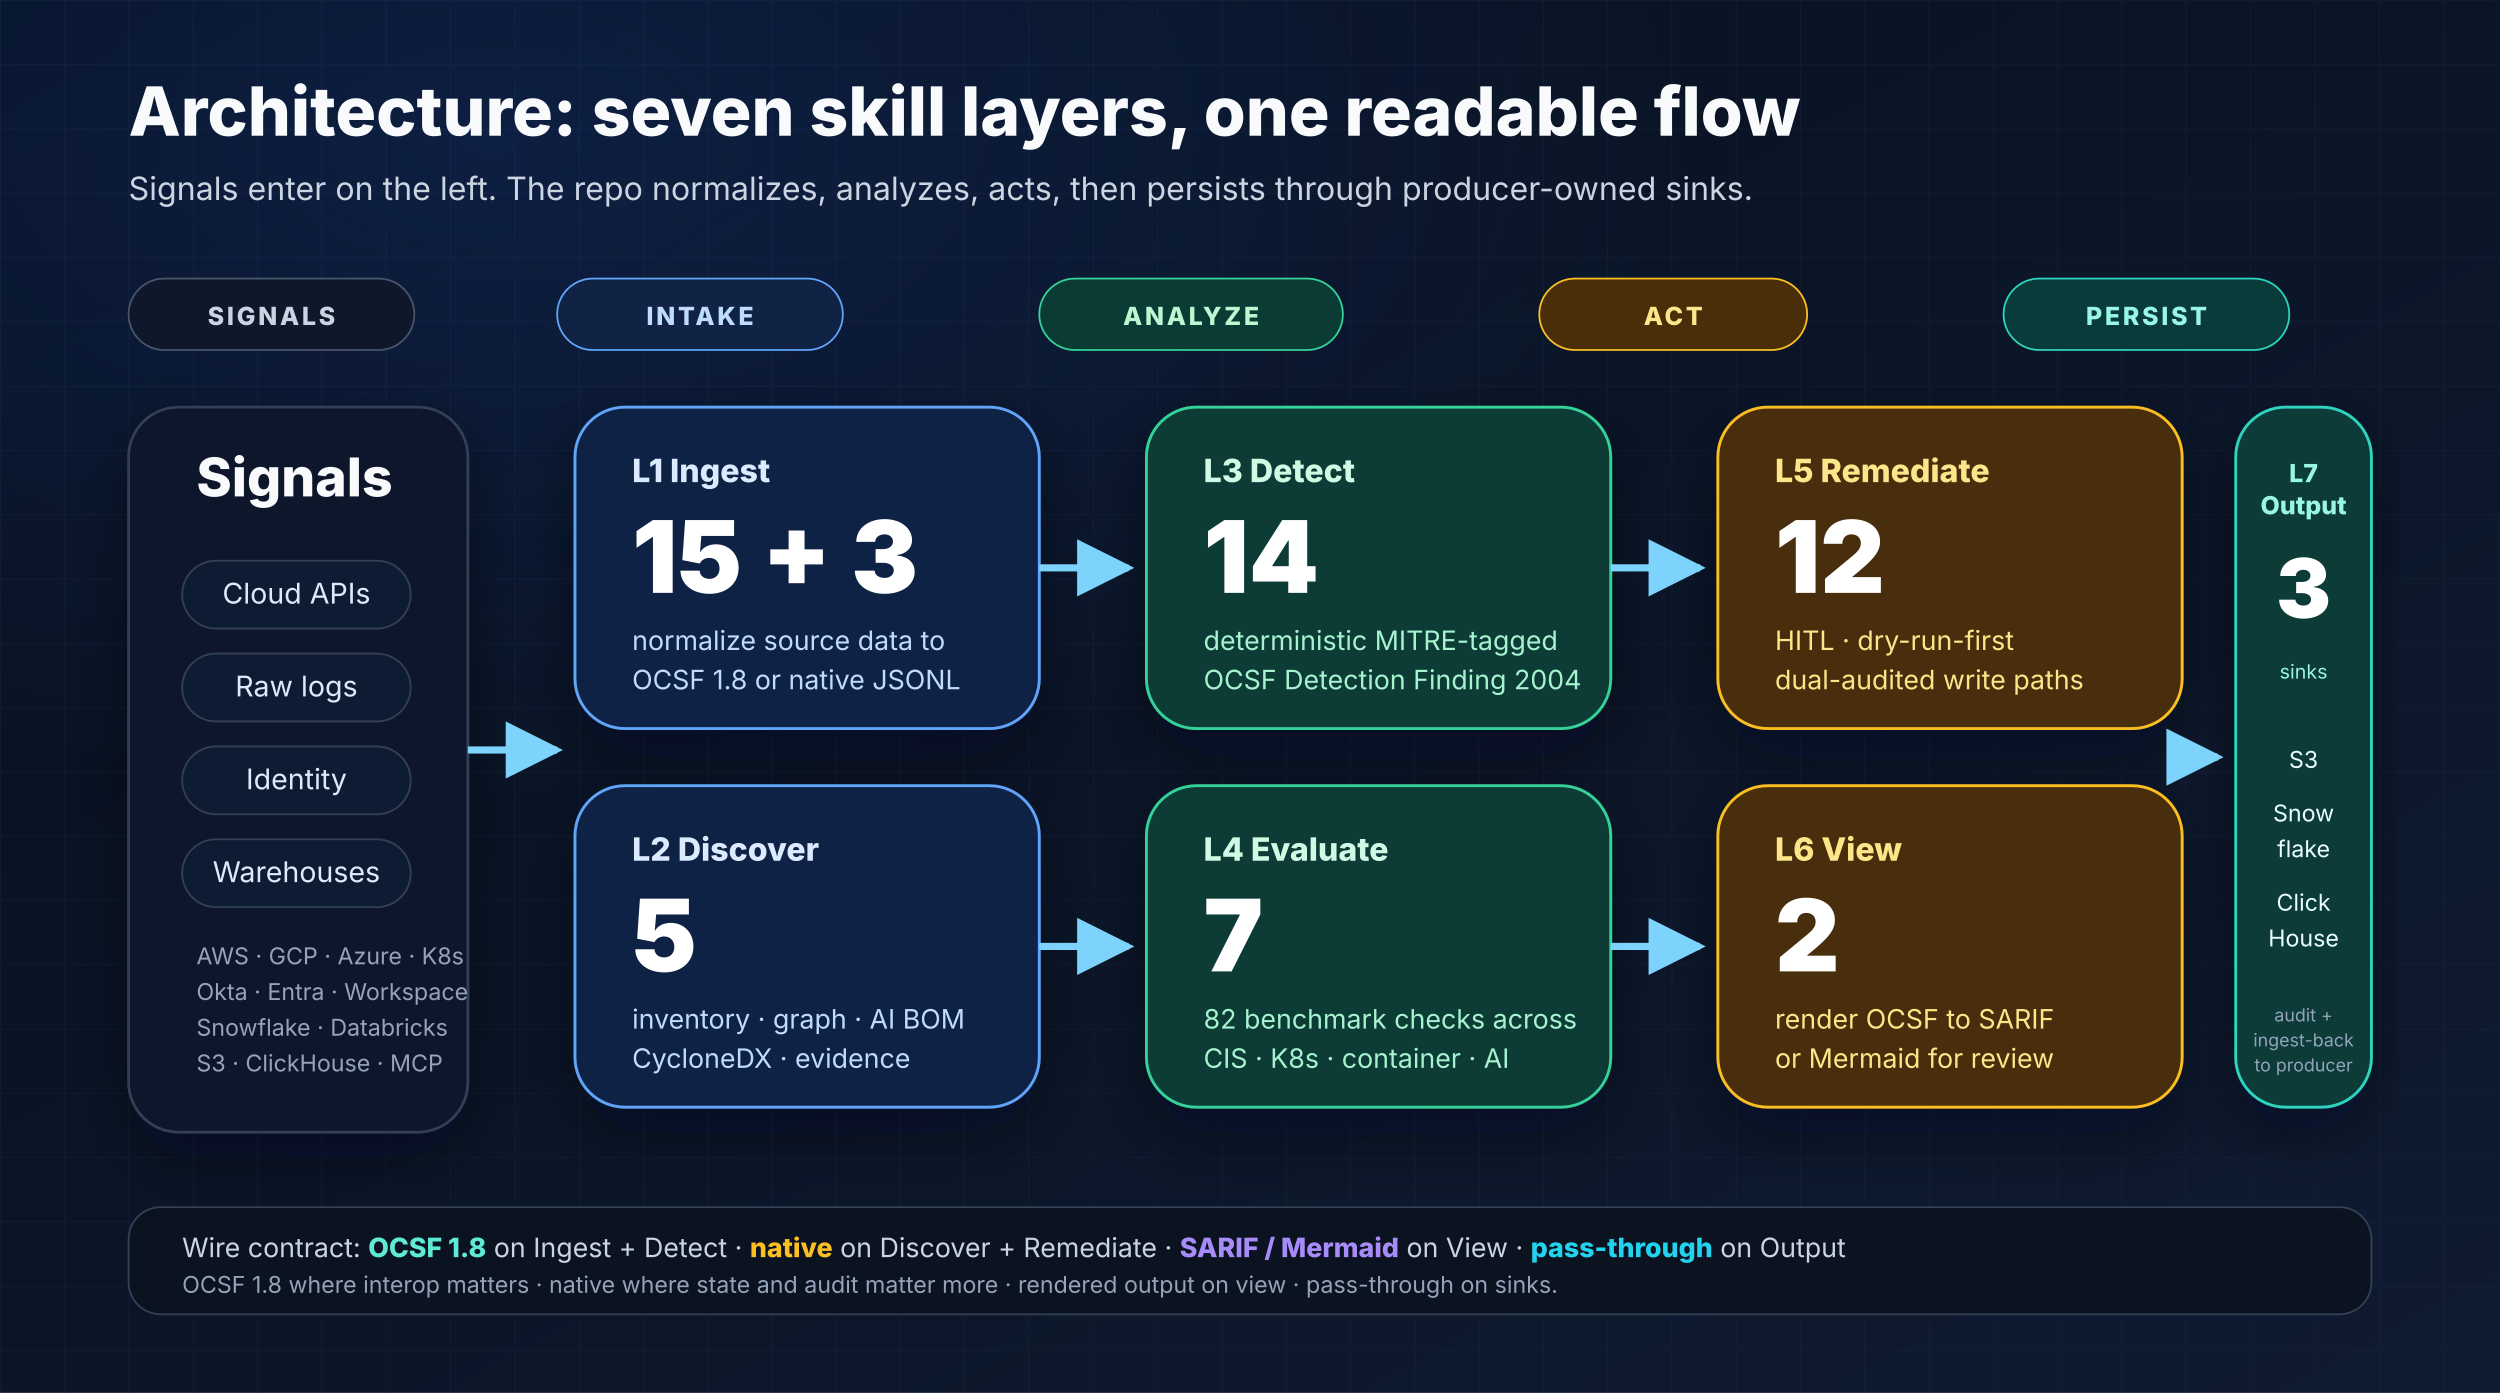
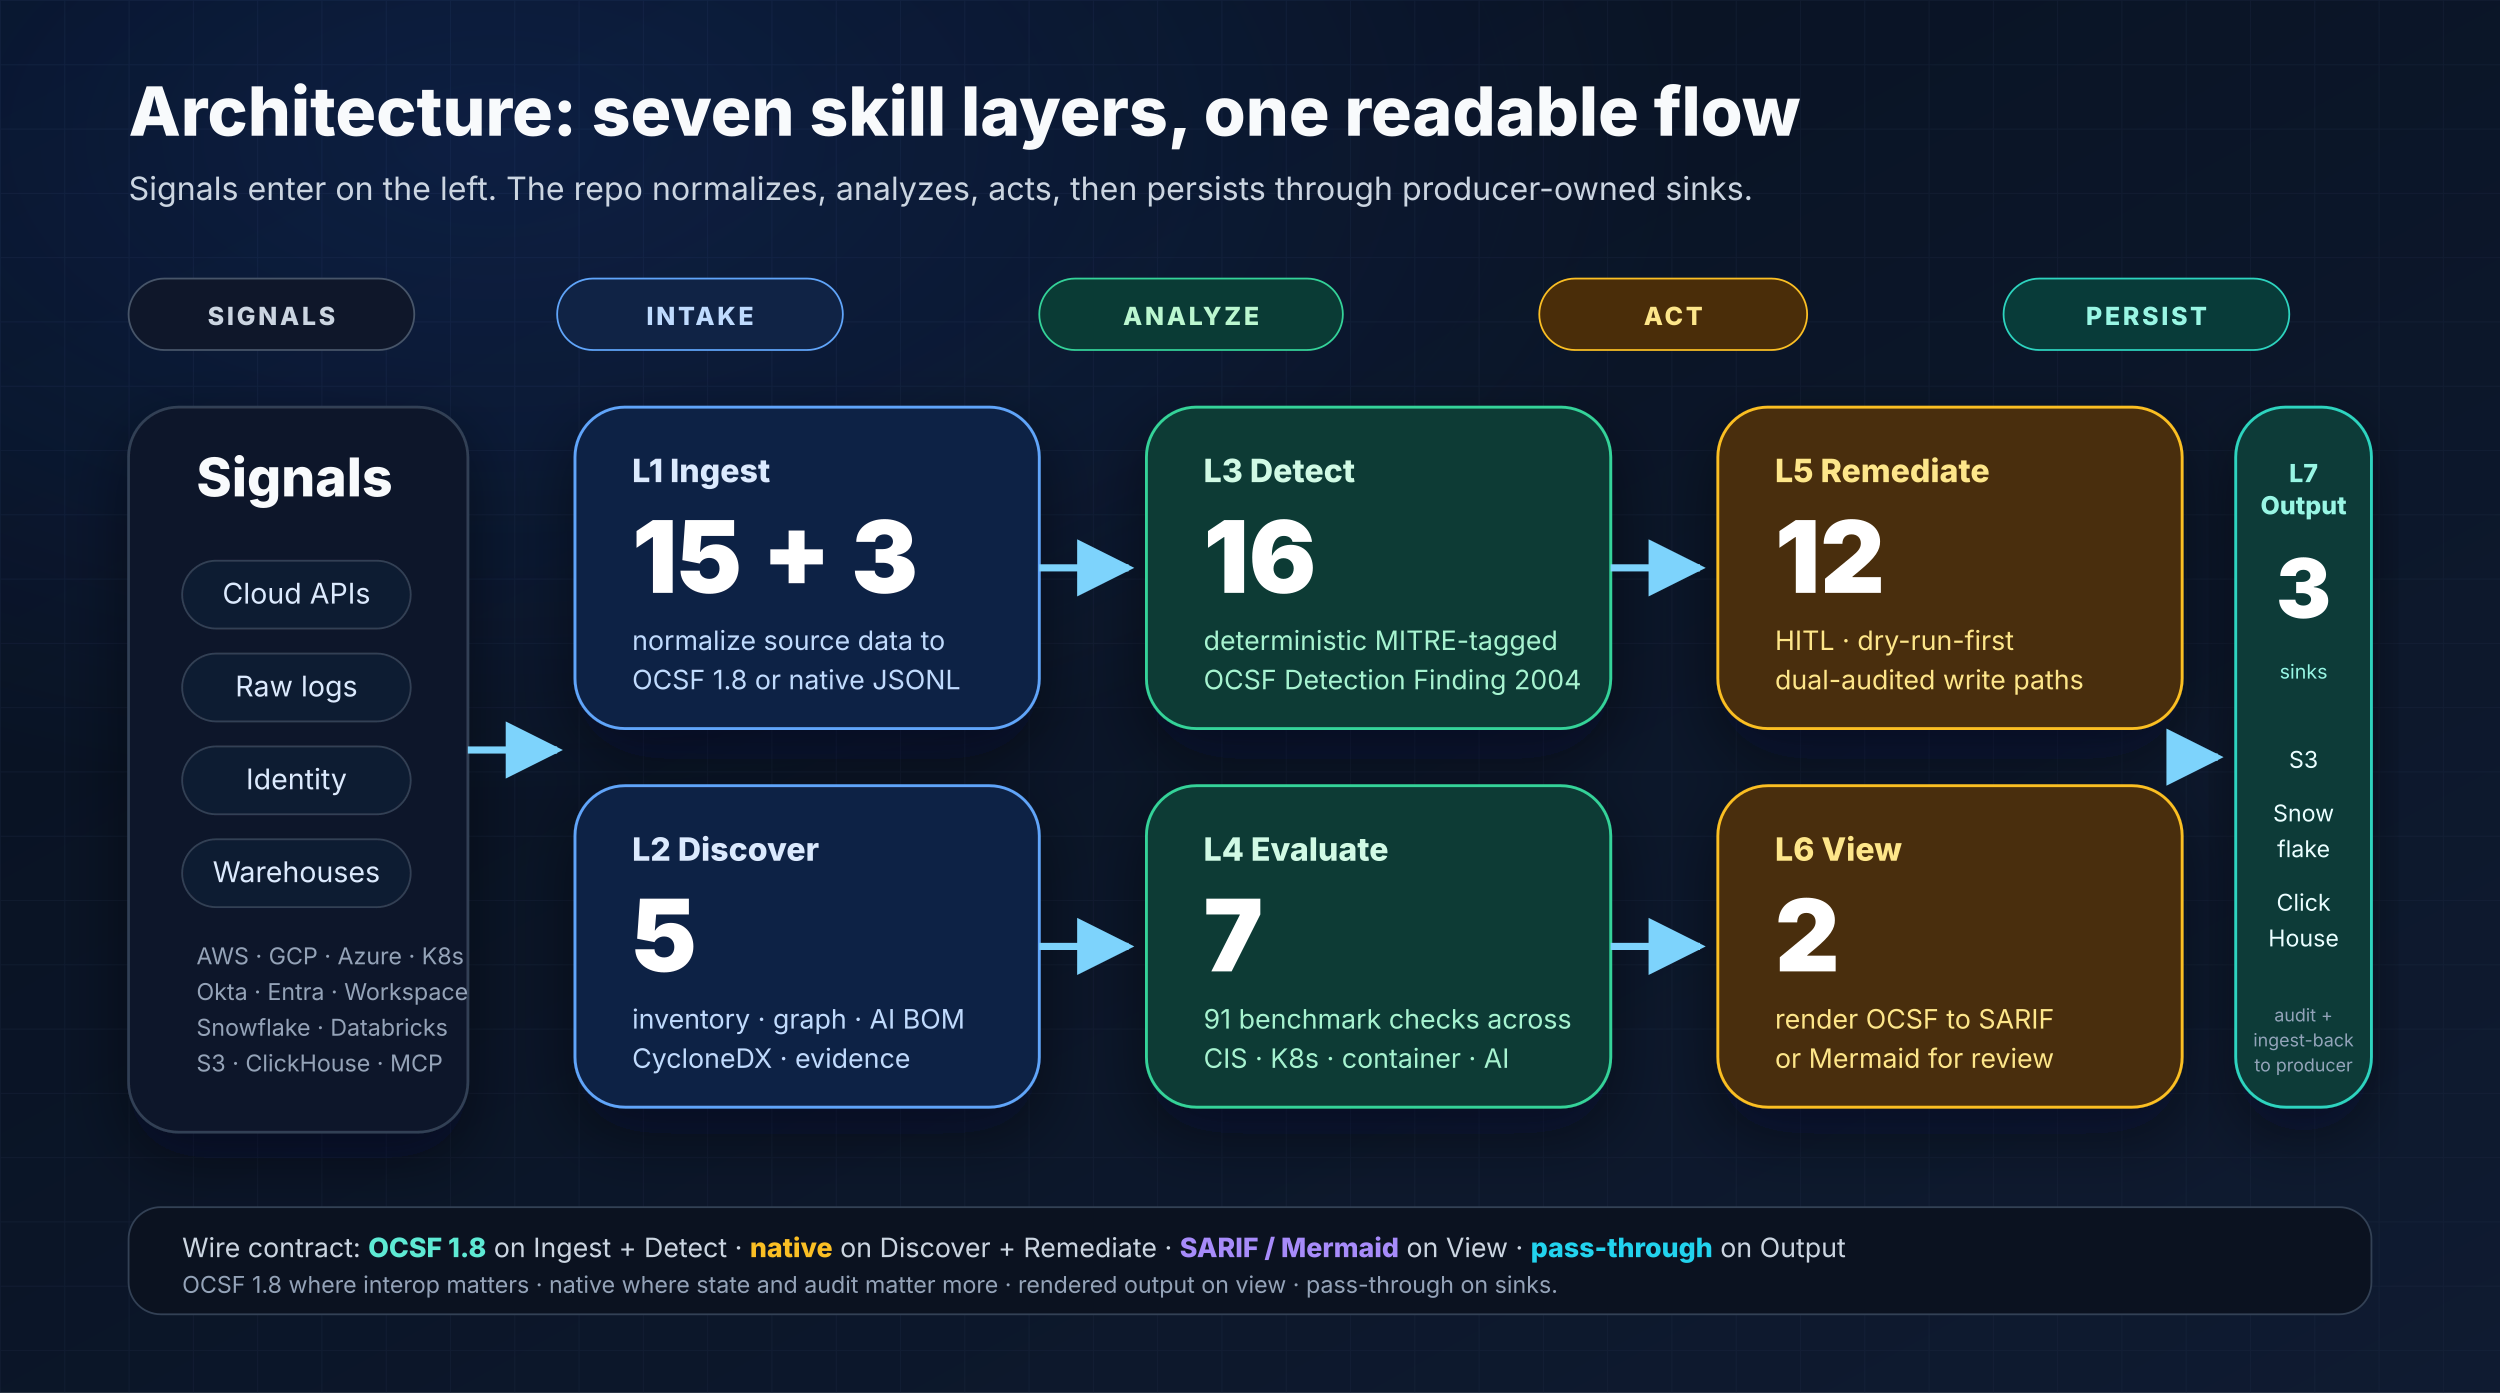
<svg xmlns="http://www.w3.org/2000/svg" width="1400" height="780" viewBox="0 0 1400 780" role="img" aria-labelledby="layers-title layers-desc">
  <defs>
    <linearGradient id="bg" x1="0" y1="0" x2="1" y2="1">
      <stop offset="0%" stop-color="#07101f" />
      <stop offset="100%" stop-color="#0f1b31" />
    </linearGradient>
    <radialGradient id="glow" cx="20%" cy="10%" r="80%">
      <stop offset="0%" stop-color="#2563eb" stop-opacity="0.16" />
      <stop offset="60%" stop-color="#2563eb" stop-opacity="0" />
      <stop offset="100%" stop-color="#2563eb" stop-opacity="0" />
    </radialGradient>
    <pattern id="grid" x="0" y="0" width="36" height="36" patternUnits="userSpaceOnUse">
      <path d="M36 0H0V36" fill="none" stroke="#1d2942" stroke-opacity="0.35" stroke-width="1" />
    </pattern>
    <filter id="shadow" x="-20%" y="-20%" width="140%" height="140%">
      <feDropShadow dx="0" dy="14" stdDeviation="18" flood-color="#020617" flood-opacity="0.45" />
    </filter>
    <marker id="arrow" viewBox="0 0 10 10" refX="9" refY="5" markerWidth="8" markerHeight="8" orient="auto">
      <path d="M0 0L10 5L0 10z" fill="#7dd3fc" />
    </marker>
  </defs>
  <rect width="1400" height="780" fill="url(#bg)" />
  <rect width="1400" height="780" fill="url(#grid)" />
  <rect width="1400" height="780" fill="url(#glow)" />
  <g font-family="Inter, Arial, sans-serif">
    <text x="72" y="76" font-size="38" font-weight="800" fill="#f8fafc">Architecture: seven skill layers, one readable flow</text>
    <text x="72" y="112" font-size="18" fill="#cbd5e1">Signals enter on the left. The repo normalizes, analyzes, acts, then persists through producer-owned sinks.</text>
    <g transform="translate(72,156)">
      <rect x="0" y="0" width="160" height="40" rx="20" fill="#0f172a" stroke="#475569" />
      <text x="80" y="26" text-anchor="middle" font-size="14" font-weight="800" fill="#cbd5e1" letter-spacing="1.5">SIGNALS</text>
      <rect x="240" y="0" width="160" height="40" rx="20" fill="#102345" stroke="#60a5fa" />
      <text x="320" y="26" text-anchor="middle" font-size="14" font-weight="800" fill="#bfdbfe" letter-spacing="1.5">INTAKE</text>
      <rect x="510" y="0" width="170" height="40" rx="20" fill="#0a3b35" stroke="#34d399" />
      <text x="595" y="26" text-anchor="middle" font-size="14" font-weight="800" fill="#bbf7d0" letter-spacing="1.5">ANALYZE</text>
      <rect x="790" y="0" width="150" height="40" rx="20" fill="#4a2d09" stroke="#fbbf24" />
      <text x="865" y="26" text-anchor="middle" font-size="14" font-weight="800" fill="#fde68a" letter-spacing="1.5">ACT</text>
      <rect x="1050" y="0" width="160" height="40" rx="20" fill="#083b39" stroke="#2dd4bf" />
      <text x="1130" y="26" text-anchor="middle" font-size="14" font-weight="800" fill="#99f6e4" letter-spacing="1.5">PERSIST</text>
    </g>
    <g filter="url(#shadow)">
      <rect x="72" y="228" width="190" height="406" rx="28" fill="#0f172a" stroke="#334155" stroke-width="1.5" />
      <text x="110" y="278" font-size="30" font-weight="800" fill="#f8fafc">Signals</text>
      <g font-size="16" fill="#dbeafe">
        <rect x="102" y="314" width="128" height="38" rx="19" fill="#111c30" stroke="#334155" />
        <text x="166" y="338" text-anchor="middle">Cloud APIs</text>
        <rect x="102" y="366" width="128" height="38" rx="19" fill="#111c30" stroke="#334155" />
        <text x="166" y="390" text-anchor="middle">Raw logs</text>
        <rect x="102" y="418" width="128" height="38" rx="19" fill="#111c30" stroke="#334155" />
        <text x="166" y="442" text-anchor="middle">Identity</text>
        <rect x="102" y="470" width="128" height="38" rx="19" fill="#111c30" stroke="#334155" />
        <text x="166" y="494" text-anchor="middle">Warehouses</text>
      </g>
      <text x="110" y="540" font-size="13" fill="#94a3b8">AWS · GCP · Azure · K8s</text>
      <text x="110" y="560" font-size="13" fill="#94a3b8">Okta · Entra · Workspace</text>
      <text x="110" y="580" font-size="13" fill="#94a3b8">Snowflake · Databricks</text>
      <text x="110" y="600" font-size="13" fill="#94a3b8">S3 · ClickHouse · MCP</text>
    </g>
    <g filter="url(#shadow)">
      <rect x="322" y="228" width="260" height="180" rx="28" fill="#112244" stroke="#60a5fa" stroke-width="1.6" />
      <text x="354" y="270" font-size="18" font-weight="800" fill="#dbeafe">L1 Ingest</text>
      <text x="354" y="332" font-size="56" font-weight="900" fill="#ffffff">15 + 3</text>
      <text x="354" y="364" font-size="15" fill="#bfdbfe">normalize source data to</text>
      <text x="354" y="386" font-size="15" fill="#bfdbfe">OCSF 1.8 or native JSONL</text>
      <rect x="322" y="440" width="260" height="180" rx="28" fill="#112244" stroke="#60a5fa" stroke-width="1.6" />
      <text x="354" y="482" font-size="18" font-weight="800" fill="#dbeafe">L2 Discover</text>
      <text x="354" y="544" font-size="56" font-weight="900" fill="#ffffff">5</text>
      <text x="354" y="576" font-size="15" fill="#bfdbfe">inventory · graph · AI BOM</text>
      <text x="354" y="598" font-size="15" fill="#bfdbfe">CycloneDX · evidence</text>
    </g>
    <g filter="url(#shadow)">
      <rect x="642" y="228" width="260" height="180" rx="28" fill="#0a3b35" stroke="#34d399" stroke-width="1.6" />
      <text x="674" y="270" font-size="18" font-weight="800" fill="#d1fae5">L3 Detect</text>
-       <text x="674" y="332" font-size="56" font-weight="900" fill="#ffffff">14</text>
+       <text x="674" y="332" font-size="56" font-weight="900" fill="#ffffff">16</text>
      <text x="674" y="364" font-size="15" fill="#a7f3d0">deterministic MITRE-tagged</text>
      <text x="674" y="386" font-size="15" fill="#a7f3d0">OCSF Detection Finding 2004</text>
      <rect x="642" y="440" width="260" height="180" rx="28" fill="#0a3b35" stroke="#34d399" stroke-width="1.6" />
      <text x="674" y="482" font-size="18" font-weight="800" fill="#d1fae5">L4 Evaluate</text>
      <text x="674" y="544" font-size="56" font-weight="900" fill="#ffffff">7</text>
-       <text x="674" y="576" font-size="15" fill="#a7f3d0">82 benchmark checks across</text>
+       <text x="674" y="576" font-size="15" fill="#a7f3d0">91 benchmark checks across</text>
      <text x="674" y="598" font-size="15" fill="#a7f3d0">CIS · K8s · container · AI</text>
    </g>
    <g filter="url(#shadow)">
      <rect x="962" y="228" width="260" height="180" rx="28" fill="#4a2d09" stroke="#fbbf24" stroke-width="1.6" />
      <text x="994" y="270" font-size="18" font-weight="800" fill="#fde68a">L5 Remediate</text>
      <text x="994" y="332" font-size="56" font-weight="900" fill="#ffffff">12</text>
      <text x="994" y="364" font-size="15" fill="#fde68a">HITL · dry-run-first</text>
      <text x="994" y="386" font-size="15" fill="#fde68a">dual-audited write paths</text>
      <rect x="962" y="440" width="260" height="180" rx="28" fill="#4a2d09" stroke="#fbbf24" stroke-width="1.6" />
      <text x="994" y="482" font-size="18" font-weight="800" fill="#fde68a">L6 View</text>
      <text x="994" y="544" font-size="56" font-weight="900" fill="#ffffff">2</text>
      <text x="994" y="576" font-size="15" fill="#fde68a">render OCSF to SARIF</text>
      <text x="994" y="598" font-size="15" fill="#fde68a">or Mermaid for review</text>
    </g>
    <g filter="url(#shadow)">
      <rect x="1252" y="228" width="76" height="392" rx="28" fill="#083b39" stroke="#2dd4bf" stroke-width="1.6" />
      <text x="1290" y="270" text-anchor="middle" font-size="14" font-weight="800" fill="#99f6e4">L7</text>
      <text x="1290" y="288" text-anchor="middle" font-size="14" font-weight="800" fill="#99f6e4">Output</text>
      <text x="1290" y="346" text-anchor="middle" font-size="46" font-weight="900" fill="#ffffff">3</text>
      <text x="1290" y="380" text-anchor="middle" font-size="11" fill="#99f6e4">sinks</text>
      <g font-size="13" fill="#ecfeff">
        <text x="1290" y="430" text-anchor="middle">S3</text>
        <text x="1290" y="460" text-anchor="middle">Snow</text>
        <text x="1290" y="480" text-anchor="middle">flake</text>
        <text x="1290" y="510" text-anchor="middle">Click</text>
        <text x="1290" y="530" text-anchor="middle">House</text>
      </g>
      <text x="1290" y="572" text-anchor="middle" font-size="10" fill="#94a3b8">audit +</text>
      <text x="1290" y="586" text-anchor="middle" font-size="10" fill="#94a3b8">ingest-back</text>
      <text x="1290" y="600" text-anchor="middle" font-size="10" fill="#94a3b8">to producer</text>
    </g>
    <path d="M262 420H312" stroke="#7dd3fc" stroke-width="4" fill="none" marker-end="url(#arrow)" />
    <path d="M582 318H632" stroke="#7dd3fc" stroke-width="4" fill="none" marker-end="url(#arrow)" />
    <path d="M582 530H632" stroke="#7dd3fc" stroke-width="4" fill="none" marker-end="url(#arrow)" />
    <path d="M902 318H952" stroke="#7dd3fc" stroke-width="4" fill="none" marker-end="url(#arrow)" />
    <path d="M902 530H952" stroke="#7dd3fc" stroke-width="4" fill="none" marker-end="url(#arrow)" />
    <path d="M1222 424H1242" stroke="#7dd3fc" stroke-width="4" fill="none" marker-end="url(#arrow)" />
    <rect x="72" y="676" width="1256" height="60" rx="18" fill="#0b1220" stroke="#334155" />
    <text x="102" y="704" font-size="15" fill="#cbd5e1">Wire contract: <tspan font-weight="800" fill="#5eead4">OCSF 1.8</tspan> on Ingest + Detect · <tspan font-weight="800" fill="#fbbf24">native</tspan> on Discover + Remediate · <tspan font-weight="800" fill="#a78bfa">SARIF / Mermaid</tspan> on View · <tspan font-weight="800" fill="#22d3ee">pass-through</tspan> on Output</text>
    <text x="102" y="724" font-size="13" fill="#94a3b8">OCSF 1.8 where interop matters · native where state and audit matter more · rendered output on view · pass-through on sinks.</text>
  </g>
</svg>
